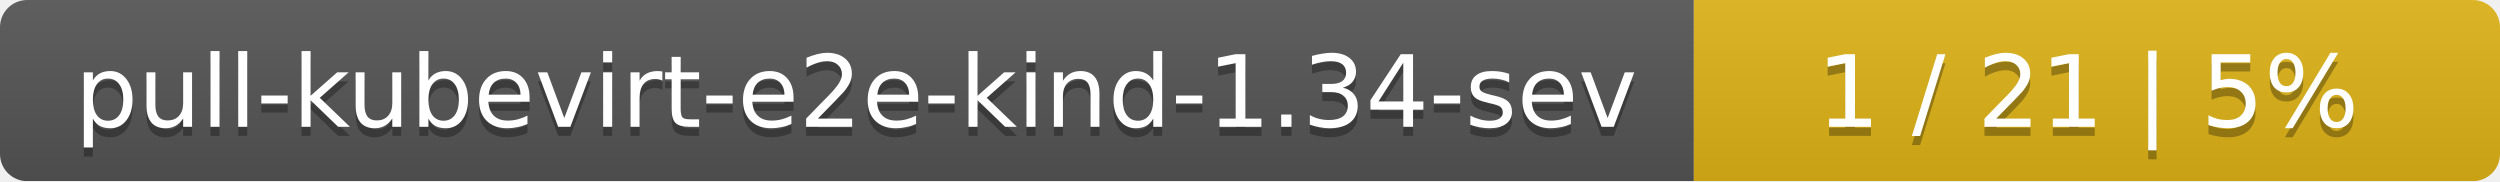
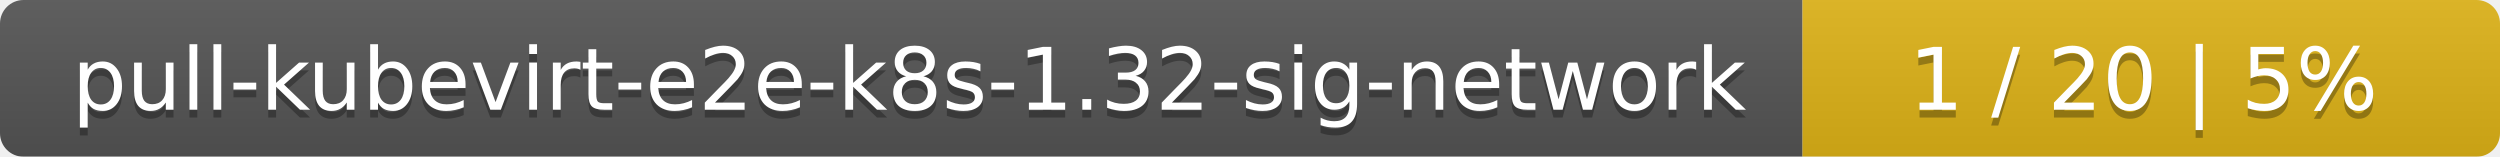
- <svg xmlns="http://www.w3.org/2000/svg" width="276" height="20">
+ <svg xmlns="http://www.w3.org/2000/svg" width="319" height="20">
  <linearGradient id="smooth" x2="0" y2="100%">
    <stop offset="0" stop-color="#bbb" stop-opacity=".1" />
    <stop offset="1" stop-opacity=".1" />
  </linearGradient>
  <mask id="round">
-     <rect width="276" height="20" rx="3" fill="#fff" />
+     <rect width="319" height="20" rx="3" fill="#fff" />
  </mask>
  <g mask="url(#round)">
-     <rect width="187" height="20" fill="#555" />
-     <rect x="187" width="89" height="20" fill="#dfb317" />
-     <rect width="276" height="20" fill="url(#smooth)" />
+     <rect width="230" height="20" fill="#555" />
+     <rect x="230" width="89" height="20" fill="#dfb317" />
+     <rect width="319" height="20" fill="url(#smooth)" />
  </g>
  <g fill="#fff" text-anchor="middle" font-family="DejaVu Sans,Verdana,Geneva,sans-serif" font-size="11">
-     <text x="94.5" y="15" fill="#010101" fill-opacity=".3">pull-kubevirt-e2e-kind-1.34-sev</text>
-     <text x="94.5" y="14">pull-kubevirt-e2e-kind-1.34-sev</text>
-     <text x="230.5" y="15" fill="#010101" fill-opacity=".3">1 / 21    |    5%</text>
-     <text x="230.5" y="14">1 / 21    |    5%</text>
+     <text x="116" y="15" fill="#010101" fill-opacity=".3">pull-kubevirt-e2e-k8s-1.32-sig-network</text>
+     <text x="116" y="14">pull-kubevirt-e2e-k8s-1.32-sig-network</text>
+     <text x="273.5" y="15" fill="#010101" fill-opacity=".3">1 / 20    |    5%</text>
+     <text x="273.5" y="14">1 / 20    |    5%</text>
  </g>
</svg>
